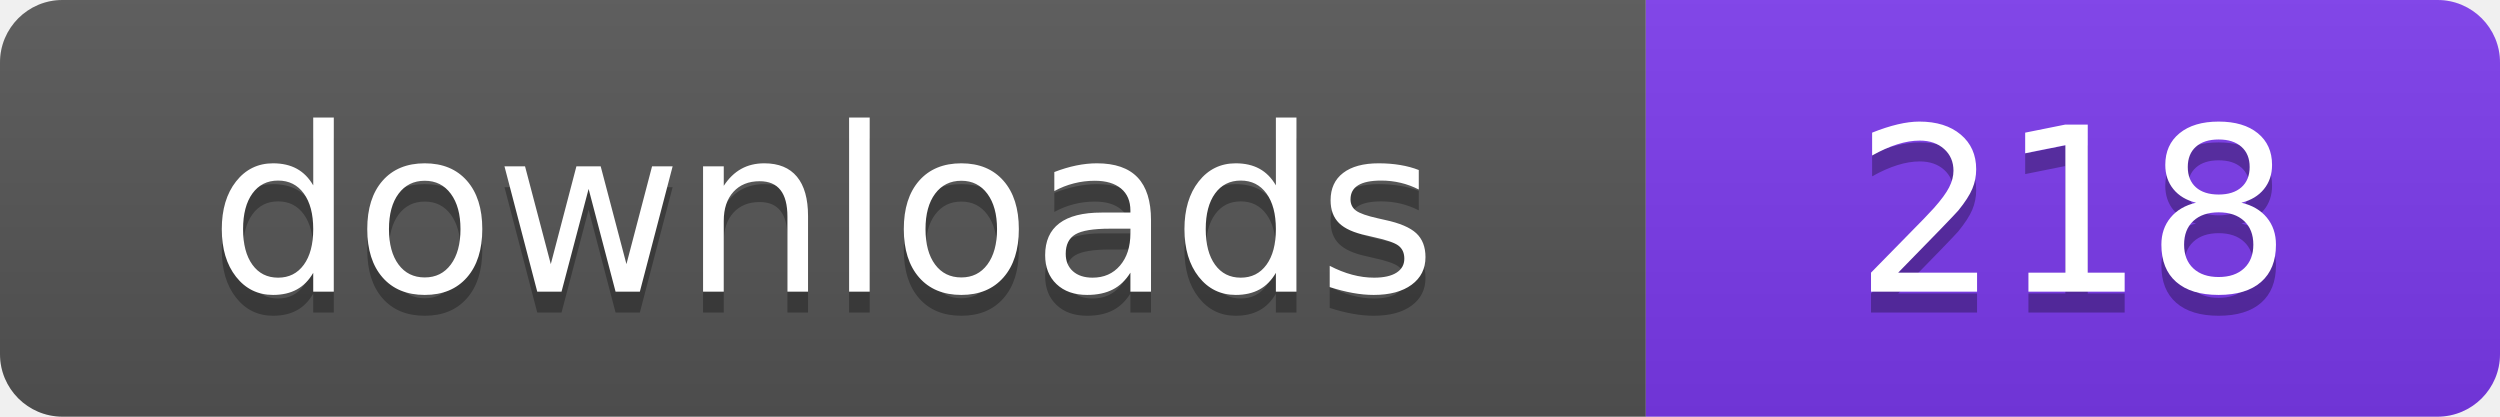
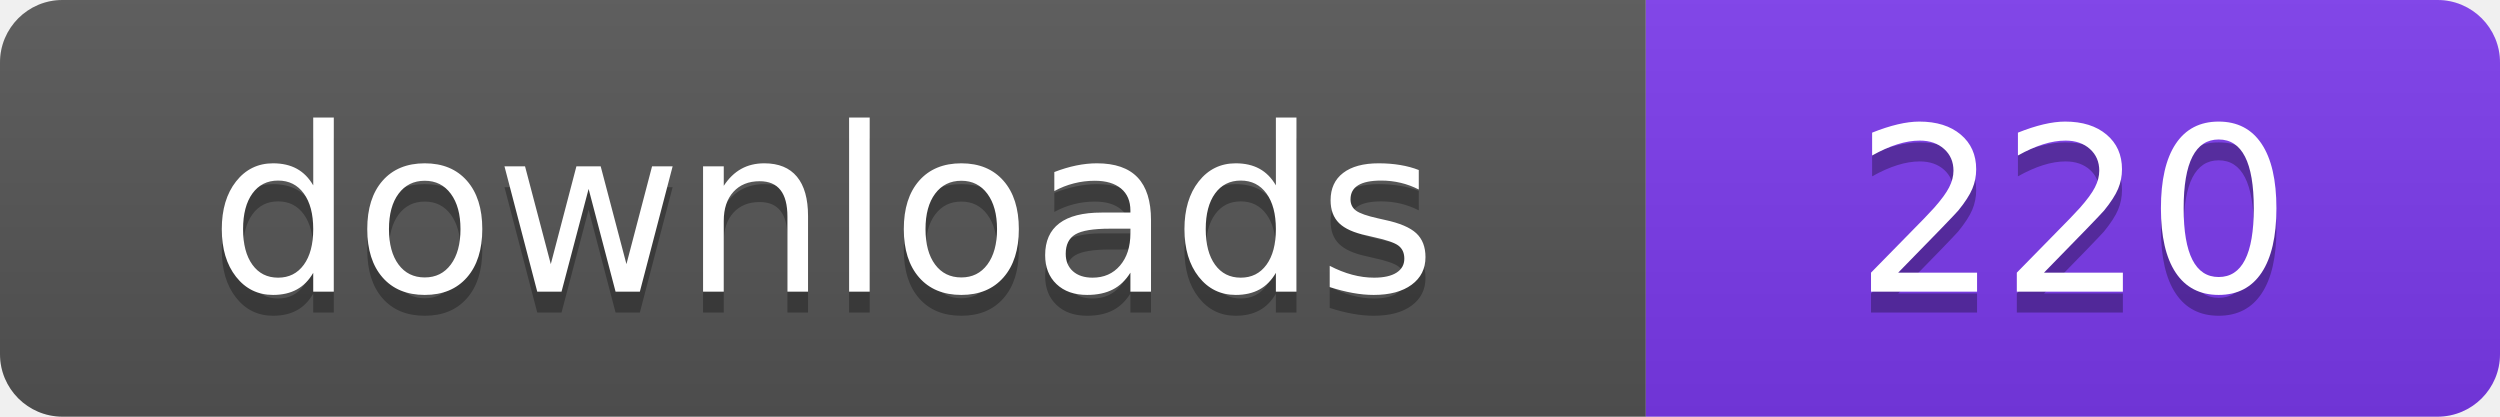
- <svg xmlns="http://www.w3.org/2000/svg" width="120" height="20" viewBox="0 0 120 20" role="img" aria-label="downloads: 218">
+ <svg xmlns="http://www.w3.org/2000/svg" width="120" height="20" viewBox="0 0 120 20" role="img" aria-label="downloads: 220">
  <linearGradient id="s" x2="0" y2="100%">
    <stop offset="0" stop-color="#bbb" stop-opacity=".1" />
    <stop offset="1" stop-opacity=".1" />
  </linearGradient>
  <clipPath id="r">
    <rect width="120" height="20" rx="3" fill="#fff" />
  </clipPath>
  <g clip-path="url(#r)">
    <rect width="79" height="20" fill="#555555" />
    <rect x="79" width="41" height="20" fill="#7c3aed" />
    <rect width="120" height="20" fill="url(#s)" />
  </g>
  <g fill="#fff" text-anchor="middle" font-family="Verdana,Geneva,DejaVu Sans,sans-serif" font-size="110" text-rendering="geometricPrecision" transform="scale(.1)">
    <text x="395" y="150" fill="#010101" fill-opacity=".3">downloads</text>
    <text x="395" y="140">downloads</text>
-     <text x="995" y="150" fill="#010101" fill-opacity=".3">218</text>
-     <text x="995" y="140">218</text>
+     <text x="995" y="150" fill="#010101" fill-opacity=".3">220</text>
+     <text x="995" y="140">220</text>
  </g>
</svg>
